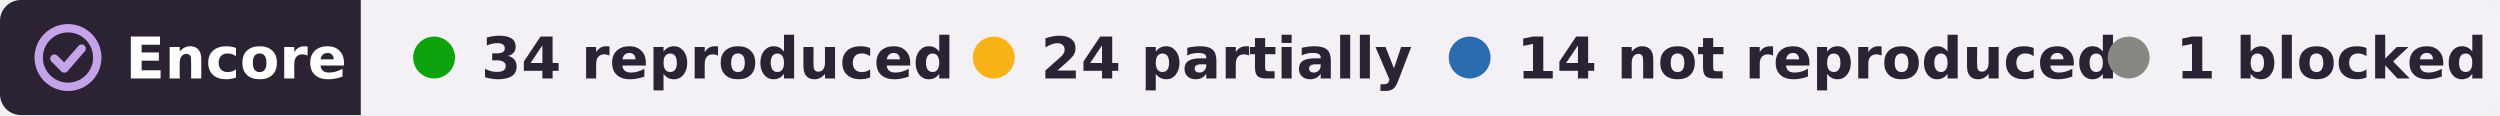
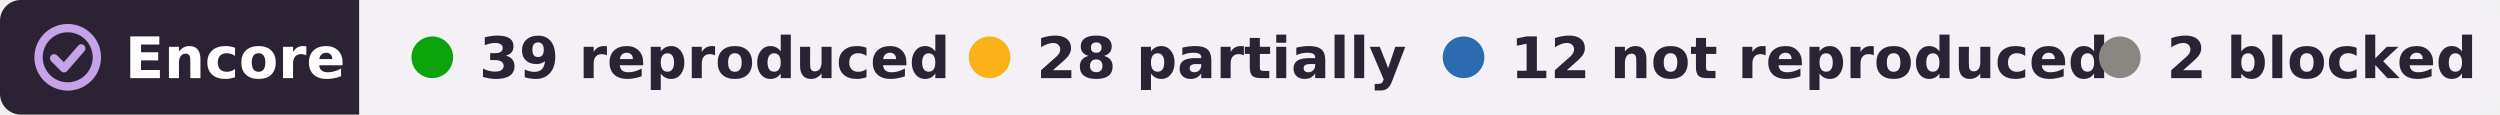
- <svg xmlns="http://www.w3.org/2000/svg" width="478" height="22" viewBox="0 0 478 22" role="img" aria-label="Encore: 34 reproduced, 24 partially reproduced, 14 not reproduced, 1 blocked, of 73 claims in 2 papers of Peter Petersen">
+ <svg xmlns="http://www.w3.org/2000/svg" width="480" height="22" viewBox="0 0 480 22" role="img" aria-label="Encore: 39 reproduced, 28 partially reproduced, 12 not reproduced, 2 blocked, of 81 claims in 2 papers of Peter Petersen">
  <clipPath id="r">
-     <rect width="478" height="22" rx="4" />
+     <rect width="480" height="22" rx="4" />
  </clipPath>
  <g clip-path="url(#r)">
    <rect width="69" height="22" fill="#2b2333" />
-     <rect x="69" width="409" height="22" fill="#f3f1f6" />
+     <rect x="69" width="411" height="22" fill="#f3f1f6" />
  </g>
  <g fill="none" stroke="#c4a3e8" stroke-width="1.6" stroke-linecap="round" stroke-linejoin="round">
    <circle cx="13" cy="11" r="5.6" />
    <path d="M10.4 11.2l1.9 1.9 3.3-3.8" />
  </g>
  <g font-family="Verdana,DejaVu Sans,Geneva,sans-serif" font-size="11" font-weight="bold">
    <text x="24" y="15" fill="#fff" textLength="39">Encore</text>
    <g fill="#2b2333">
      <circle cx="83" cy="11" r="4" fill="#0ca30c" />
-       <text x="92" y="15" textLength="80">34 reproduced</text>
+       <text x="92" y="15" textLength="80">39 reproduced</text>
      <circle cx="190" cy="11" r="4" fill="#fab219" />
-       <text x="199" y="15" textLength="64">24 partially</text>
+       <text x="199" y="15" textLength="64">28 partially</text>
      <circle cx="281" cy="11" r="4" fill="#2b6cb0" />
-       <text x="290" y="15" textLength="99">14 not reproduced</text>
+       <text x="290" y="15" textLength="99">12 not reproduced</text>
      <circle cx="407" cy="11" r="4" fill="#898781" />
-       <text x="416" y="15" textLength="52">1 blocked</text>
+       <text x="416" y="15" textLength="54">2 blocked</text>
    </g>
  </g>
</svg>
